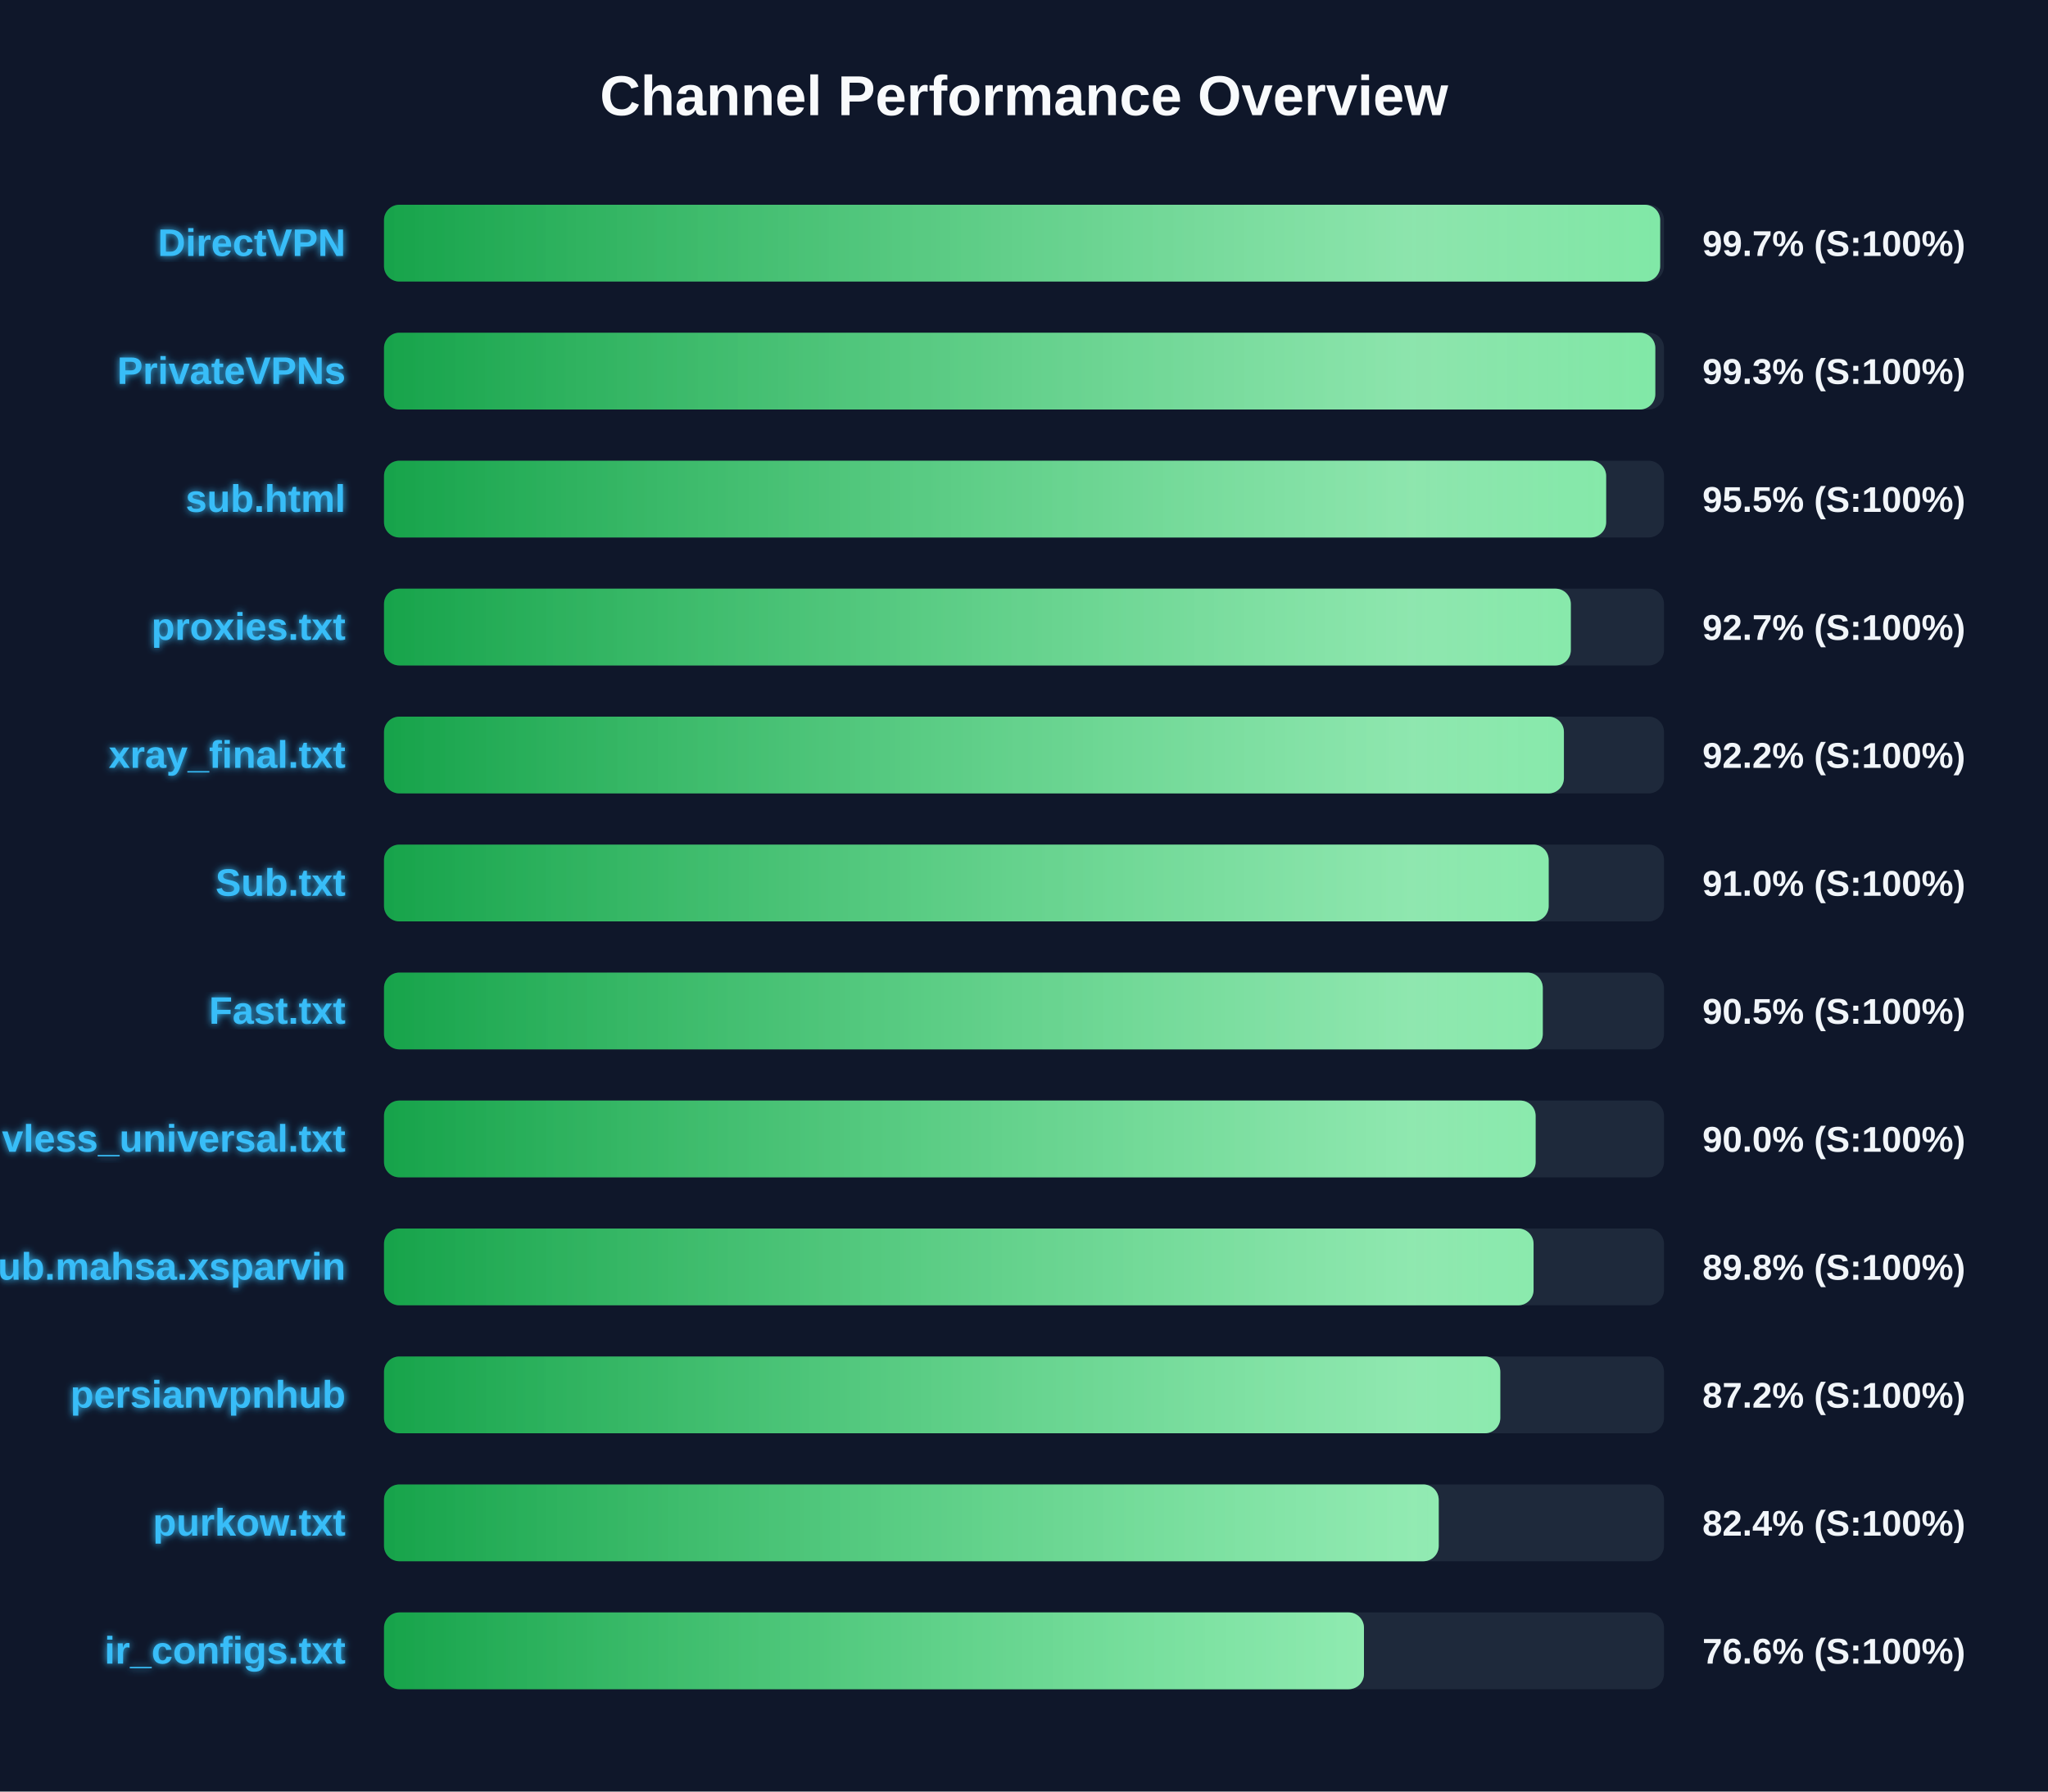
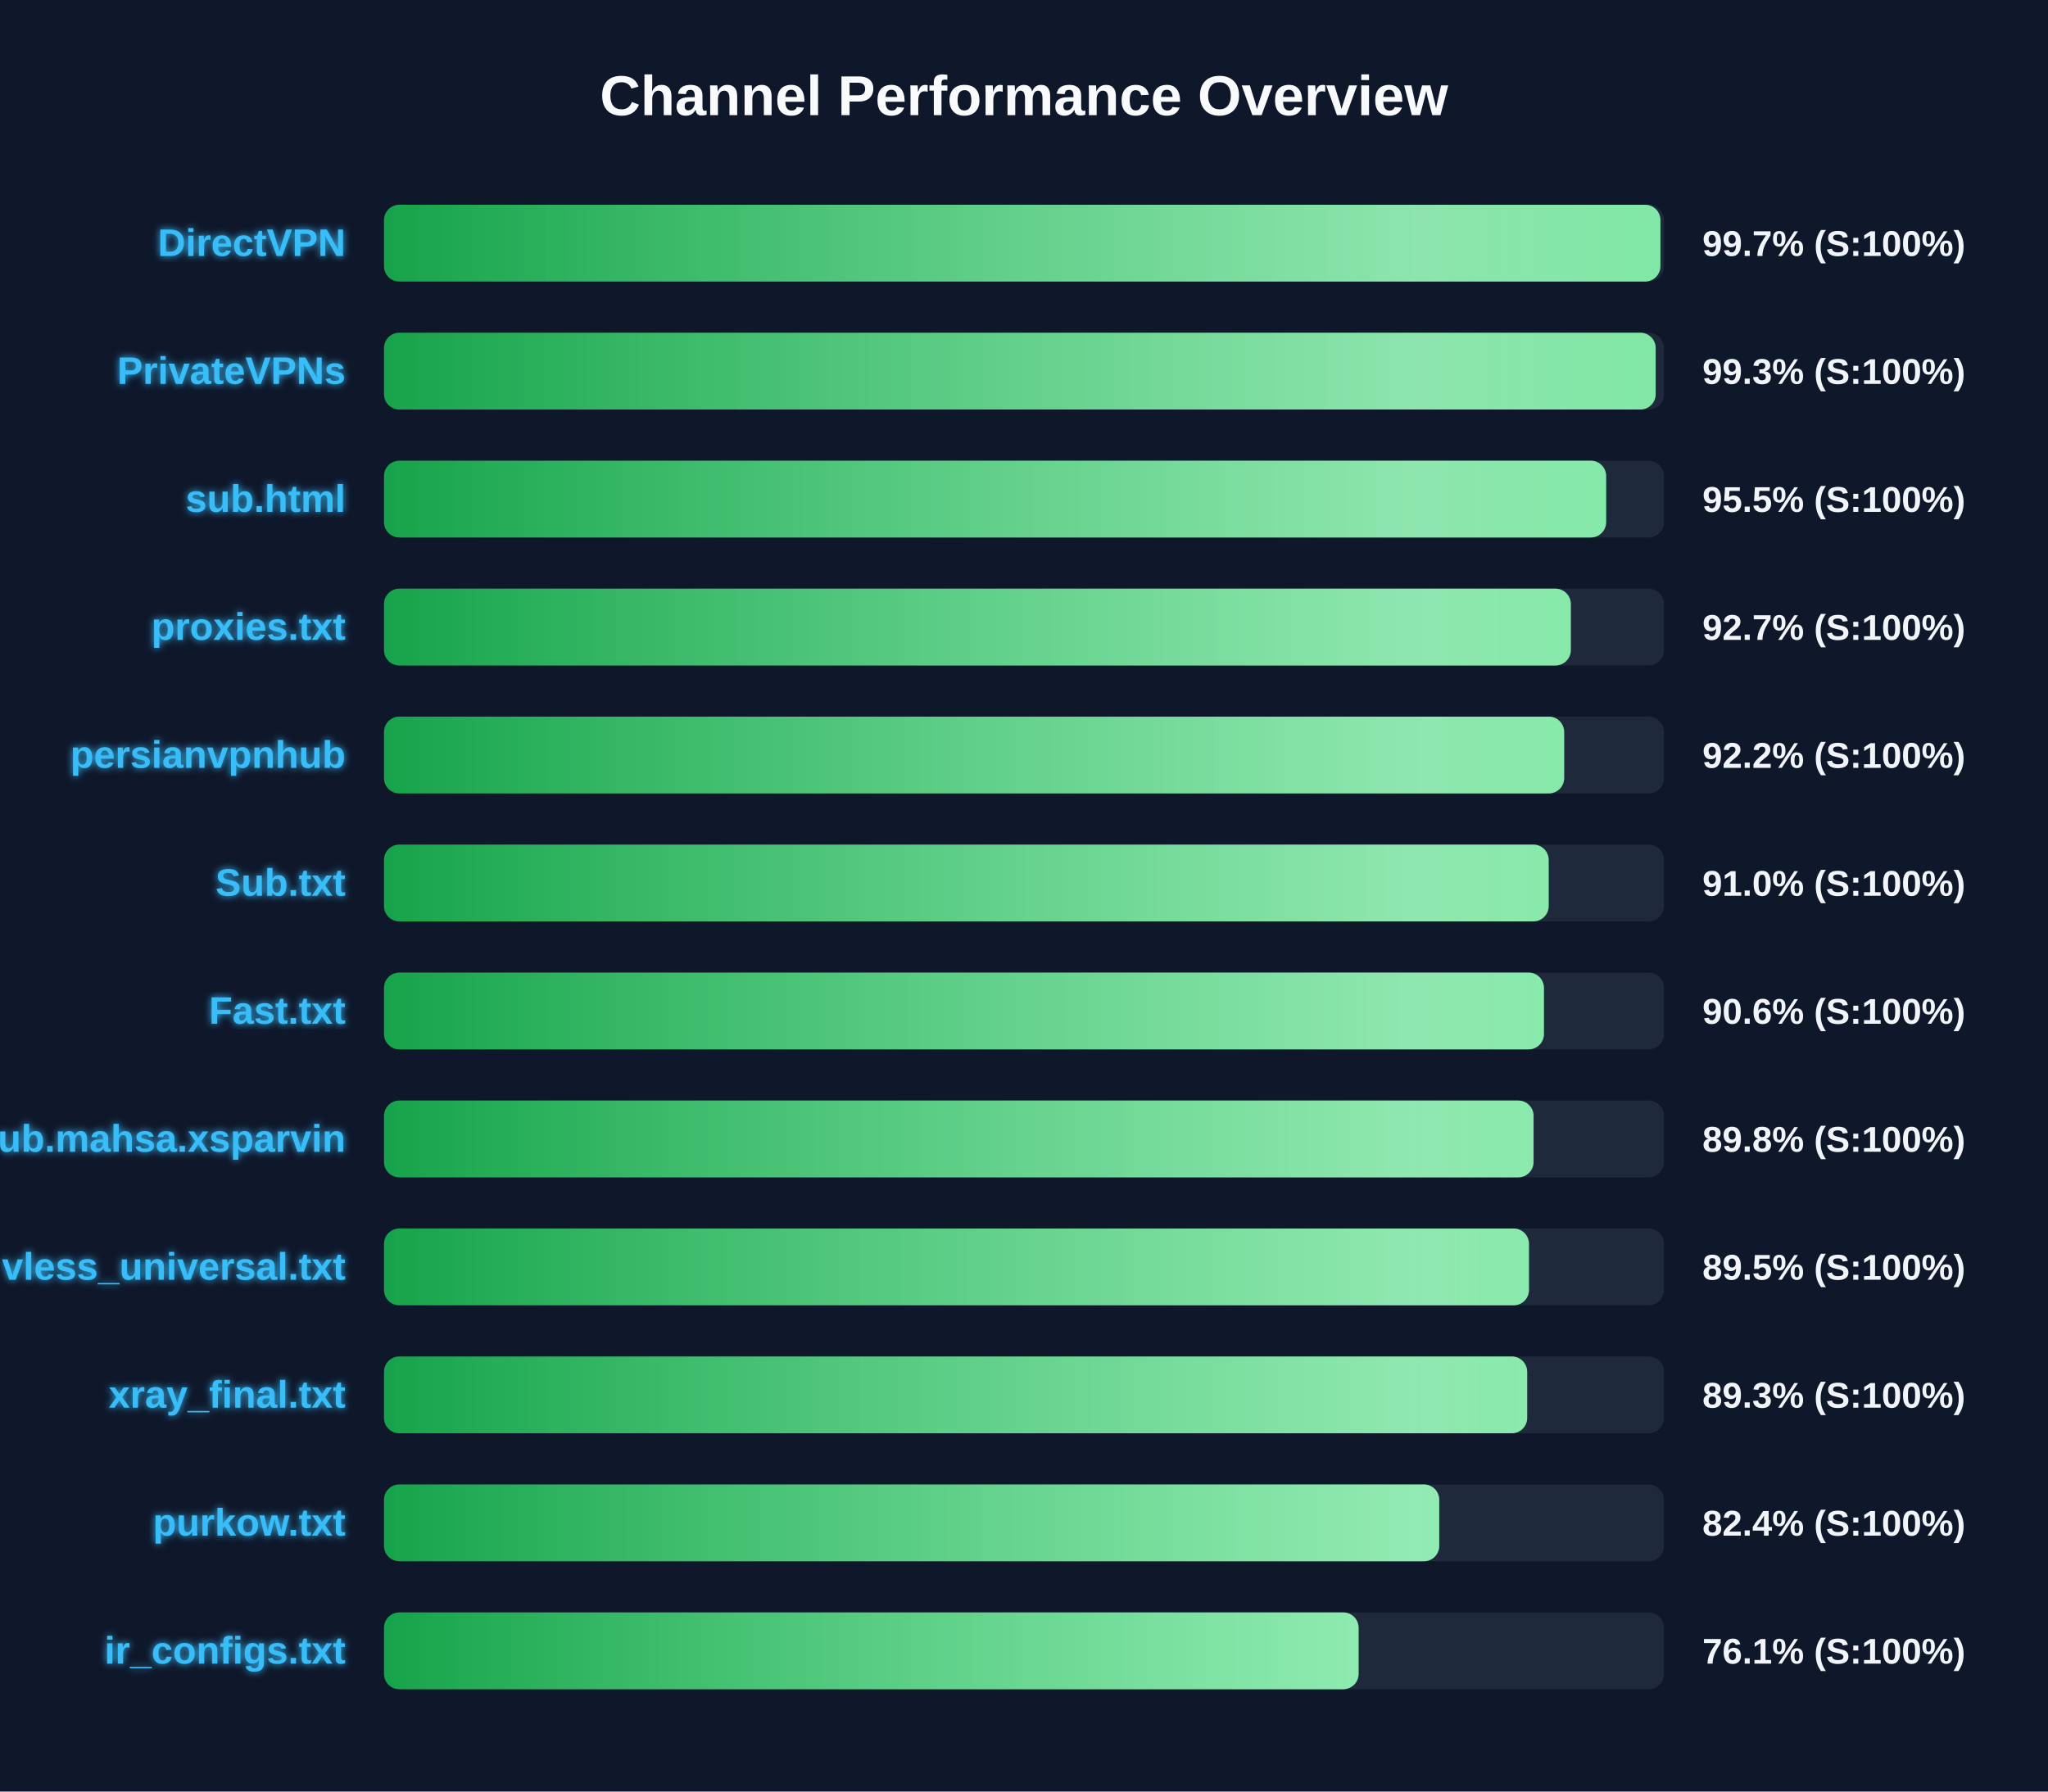
<svg xmlns="http://www.w3.org/2000/svg" width="800" height="700" version="1.1">
  <defs>
    <linearGradient id="grad-green" x1="0%" y1="0%" x2="100%" y2="0%">
      <stop offset="0%" stop-color="#16a34a" />
      <stop offset="100%" stop-color="#4ade80" />
    </linearGradient>
    <linearGradient id="grad-yellow" x1="0%" y1="0%" x2="100%" y2="0%">
      <stop offset="0%" stop-color="#ca8a04" />
      <stop offset="100%" stop-color="#fde047" />
    </linearGradient>
    <linearGradient id="grad-red" x1="0%" y1="0%" x2="100%" y2="0%">
      <stop offset="0%" stop-color="#dc2626" />
      <stop offset="100%" stop-color="#f87171" />
    </linearGradient>
    <linearGradient id="shimmer" x1="0%" y1="0%" x2="100%" y2="0%">
      <stop offset="0%" stop-color="rgba(255,255,255,0)" />
      <stop offset="50%" stop-color="rgba(255,255,255,0.4)" />
      <stop offset="100%" stop-color="rgba(255,255,255,0)" />
    </linearGradient>
    <filter id="glow" x="-20%" y="-20%" width="140%" height="140%">
      <feGaussianBlur stdDeviation="1.5" result="blur" />
      <feComposite in="SourceGraphic" in2="blur" operator="over" />
    </filter>
  </defs>
  <style>
        .bg-rect { fill: #0f172a; }
        .title { font: bold 22px 'Segoe UI', Arial, sans-serif; fill: #f8fafc; }
        .row { font: bold 15px 'Segoe UI', Arial, sans-serif; fill: #38bdf8; filter: url(#glow); }
        .score { font: bold 14px 'Segoe UI', Arial, sans-serif; fill: #f1f5f9; }
        @keyframes shimmer-anim {
            0% { transform: translateX(-100%); }
            100% { transform: translateX(200%); }
        }
        .shimmer-rect {
            animation: shimmer-anim 2.5s infinite linear;
        }
    </style>
  <rect width="100%" height="100%" class="bg-rect" />
  <text x="400" y="45" text-anchor="middle" class="title">Channel Performance Overview</text>
  <rect x="150" y="80" width="500" height="30" fill="#1e293b" rx="6" />
  <clipPath id="clip-0">
-     <rect x="150" y="80" width="498.5" height="30" rx="6" />
+     <rect x="150" y="80" width="498.6" height="30" rx="6" />
  </clipPath>
-   <rect x="150" y="80" width="498.5" height="30" fill="url(#grad-green)" rx="6" />
+   <rect x="150" y="80" width="498.6" height="30" fill="url(#grad-green)" rx="6" />
  <g clip-path="url(#clip-0)">
    <rect x="150" y="80" width="100%" height="30" fill="url(#shimmer)" class="shimmer-rect" />
  </g>
  <text x="135" y="100" text-anchor="end" class="row">DirectVPN</text>
  <text x="665" y="100" text-anchor="start" class="score">99.7% (S:100%)</text>
  <rect x="150" y="130" width="500" height="30" fill="#1e293b" rx="6" />
  <clipPath id="clip-1">
-     <rect x="150" y="130" width="496.6" height="30" rx="6" />
+     <rect x="150" y="130" width="496.75" height="30" rx="6" />
  </clipPath>
-   <rect x="150" y="130" width="496.6" height="30" fill="url(#grad-green)" rx="6" />
+   <rect x="150" y="130" width="496.75" height="30" fill="url(#grad-green)" rx="6" />
  <g clip-path="url(#clip-1)">
    <rect x="150" y="130" width="100%" height="30" fill="url(#shimmer)" class="shimmer-rect" />
  </g>
  <text x="135" y="150" text-anchor="end" class="row">PrivateVPNs</text>
  <text x="665" y="150" text-anchor="start" class="score">99.3% (S:100%)</text>
  <rect x="150" y="180" width="500" height="30" fill="#1e293b" rx="6" />
  <clipPath id="clip-2">
    <rect x="150" y="180" width="477.4" height="30" rx="6" />
  </clipPath>
  <rect x="150" y="180" width="477.4" height="30" fill="url(#grad-green)" rx="6" />
  <g clip-path="url(#clip-2)">
    <rect x="150" y="180" width="100%" height="30" fill="url(#shimmer)" class="shimmer-rect" />
  </g>
  <text x="135" y="200" text-anchor="end" class="row">sub.html</text>
  <text x="665" y="200" text-anchor="start" class="score">95.5% (S:100%)</text>
  <rect x="150" y="230" width="500" height="30" fill="#1e293b" rx="6" />
  <clipPath id="clip-3">
    <rect x="150" y="230" width="463.6" height="30" rx="6" />
  </clipPath>
  <rect x="150" y="230" width="463.6" height="30" fill="url(#grad-green)" rx="6" />
  <g clip-path="url(#clip-3)">
    <rect x="150" y="230" width="100%" height="30" fill="url(#shimmer)" class="shimmer-rect" />
  </g>
  <text x="135" y="250" text-anchor="end" class="row">proxies.txt</text>
  <text x="665" y="250" text-anchor="start" class="score">92.7% (S:100%)</text>
  <rect x="150" y="280" width="500" height="30" fill="#1e293b" rx="6" />
  <clipPath id="clip-4">
-     <rect x="150" y="280" width="460.9" height="30" rx="6" />
+     <rect x="150" y="280" width="461.0" height="30" rx="6" />
  </clipPath>
-   <rect x="150" y="280" width="460.9" height="30" fill="url(#grad-green)" rx="6" />
+   <rect x="150" y="280" width="461.0" height="30" fill="url(#grad-green)" rx="6" />
  <g clip-path="url(#clip-4)">
    <rect x="150" y="280" width="100%" height="30" fill="url(#shimmer)" class="shimmer-rect" />
  </g>
-   <text x="135" y="300" text-anchor="end" class="row">xray_final.txt</text>
+   <text x="135" y="300" text-anchor="end" class="row">persianvpnhub</text>
  <text x="665" y="300" text-anchor="start" class="score">92.2% (S:100%)</text>
  <rect x="150" y="330" width="500" height="30" fill="#1e293b" rx="6" />
  <clipPath id="clip-5">
    <rect x="150" y="330" width="454.95" height="30" rx="6" />
  </clipPath>
  <rect x="150" y="330" width="454.95" height="30" fill="url(#grad-green)" rx="6" />
  <g clip-path="url(#clip-5)">
    <rect x="150" y="330" width="100%" height="30" fill="url(#shimmer)" class="shimmer-rect" />
  </g>
  <text x="135" y="350" text-anchor="end" class="row">Sub.txt</text>
  <text x="665" y="350" text-anchor="start" class="score">91.0% (S:100%)</text>
  <rect x="150" y="380" width="500" height="30" fill="#1e293b" rx="6" />
  <clipPath id="clip-6">
-     <rect x="150" y="380" width="452.65" height="30" rx="6" />
+     <rect x="150" y="380" width="453.1" height="30" rx="6" />
  </clipPath>
-   <rect x="150" y="380" width="452.65" height="30" fill="url(#grad-green)" rx="6" />
+   <rect x="150" y="380" width="453.1" height="30" fill="url(#grad-green)" rx="6" />
  <g clip-path="url(#clip-6)">
    <rect x="150" y="380" width="100%" height="30" fill="url(#shimmer)" class="shimmer-rect" />
  </g>
  <text x="135" y="400" text-anchor="end" class="row">Fast.txt</text>
-   <text x="665" y="400" text-anchor="start" class="score">90.5% (S:100%)</text>
+   <text x="665" y="400" text-anchor="start" class="score">90.6% (S:100%)</text>
  <rect x="150" y="430" width="500" height="30" fill="#1e293b" rx="6" />
  <clipPath id="clip-7">
-     <rect x="150" y="430" width="449.85" height="30" rx="6" />
+     <rect x="150" y="430" width="449.05" height="30" rx="6" />
  </clipPath>
-   <rect x="150" y="430" width="449.85" height="30" fill="url(#grad-green)" rx="6" />
+   <rect x="150" y="430" width="449.05" height="30" fill="url(#grad-green)" rx="6" />
  <g clip-path="url(#clip-7)">
    <rect x="150" y="430" width="100%" height="30" fill="url(#shimmer)" class="shimmer-rect" />
  </g>
-   <text x="135" y="450" text-anchor="end" class="row">vless_universal.txt</text>
-   <text x="665" y="450" text-anchor="start" class="score">90.0% (S:100%)</text>
+   <text x="135" y="450" text-anchor="end" class="row">Sub.mahsa.xsparvin</text>
+   <text x="665" y="450" text-anchor="start" class="score">89.8% (S:100%)</text>
  <rect x="150" y="480" width="500" height="30" fill="#1e293b" rx="6" />
  <clipPath id="clip-8">
-     <rect x="150" y="480" width="449.05" height="30" rx="6" />
+     <rect x="150" y="480" width="447.25" height="30" rx="6" />
  </clipPath>
-   <rect x="150" y="480" width="449.05" height="30" fill="url(#grad-green)" rx="6" />
+   <rect x="150" y="480" width="447.25" height="30" fill="url(#grad-green)" rx="6" />
  <g clip-path="url(#clip-8)">
    <rect x="150" y="480" width="100%" height="30" fill="url(#shimmer)" class="shimmer-rect" />
  </g>
-   <text x="135" y="500" text-anchor="end" class="row">Sub.mahsa.xsparvin</text>
-   <text x="665" y="500" text-anchor="start" class="score">89.8% (S:100%)</text>
+   <text x="135" y="500" text-anchor="end" class="row">vless_universal.txt</text>
+   <text x="665" y="500" text-anchor="start" class="score">89.5% (S:100%)</text>
  <rect x="150" y="530" width="500" height="30" fill="#1e293b" rx="6" />
  <clipPath id="clip-9">
-     <rect x="150" y="530" width="436.05" height="30" rx="6" />
+     <rect x="150" y="530" width="446.55" height="30" rx="6" />
  </clipPath>
-   <rect x="150" y="530" width="436.05" height="30" fill="url(#grad-green)" rx="6" />
+   <rect x="150" y="530" width="446.55" height="30" fill="url(#grad-green)" rx="6" />
  <g clip-path="url(#clip-9)">
    <rect x="150" y="530" width="100%" height="30" fill="url(#shimmer)" class="shimmer-rect" />
  </g>
-   <text x="135" y="550" text-anchor="end" class="row">persianvpnhub</text>
-   <text x="665" y="550" text-anchor="start" class="score">87.2% (S:100%)</text>
+   <text x="135" y="550" text-anchor="end" class="row">xray_final.txt</text>
+   <text x="665" y="550" text-anchor="start" class="score">89.3% (S:100%)</text>
  <rect x="150" y="580" width="500" height="30" fill="#1e293b" rx="6" />
  <clipPath id="clip-10">
-     <rect x="150" y="580" width="412.0" height="30" rx="6" />
+     <rect x="150" y="580" width="412.2" height="30" rx="6" />
  </clipPath>
-   <rect x="150" y="580" width="412.0" height="30" fill="url(#grad-green)" rx="6" />
+   <rect x="150" y="580" width="412.2" height="30" fill="url(#grad-green)" rx="6" />
  <g clip-path="url(#clip-10)">
    <rect x="150" y="580" width="100%" height="30" fill="url(#shimmer)" class="shimmer-rect" />
  </g>
  <text x="135" y="600" text-anchor="end" class="row">purkow.txt</text>
  <text x="665" y="600" text-anchor="start" class="score">82.4% (S:100%)</text>
  <rect x="150" y="630" width="500" height="30" fill="#1e293b" rx="6" />
  <clipPath id="clip-11">
-     <rect x="150" y="630" width="382.8" height="30" rx="6" />
+     <rect x="150" y="630" width="380.7" height="30" rx="6" />
  </clipPath>
-   <rect x="150" y="630" width="382.8" height="30" fill="url(#grad-green)" rx="6" />
+   <rect x="150" y="630" width="380.7" height="30" fill="url(#grad-green)" rx="6" />
  <g clip-path="url(#clip-11)">
    <rect x="150" y="630" width="100%" height="30" fill="url(#shimmer)" class="shimmer-rect" />
  </g>
  <text x="135" y="650" text-anchor="end" class="row">ir_configs.txt</text>
-   <text x="665" y="650" text-anchor="start" class="score">76.6% (S:100%)</text>
+   <text x="665" y="650" text-anchor="start" class="score">76.1% (S:100%)</text>
</svg>
